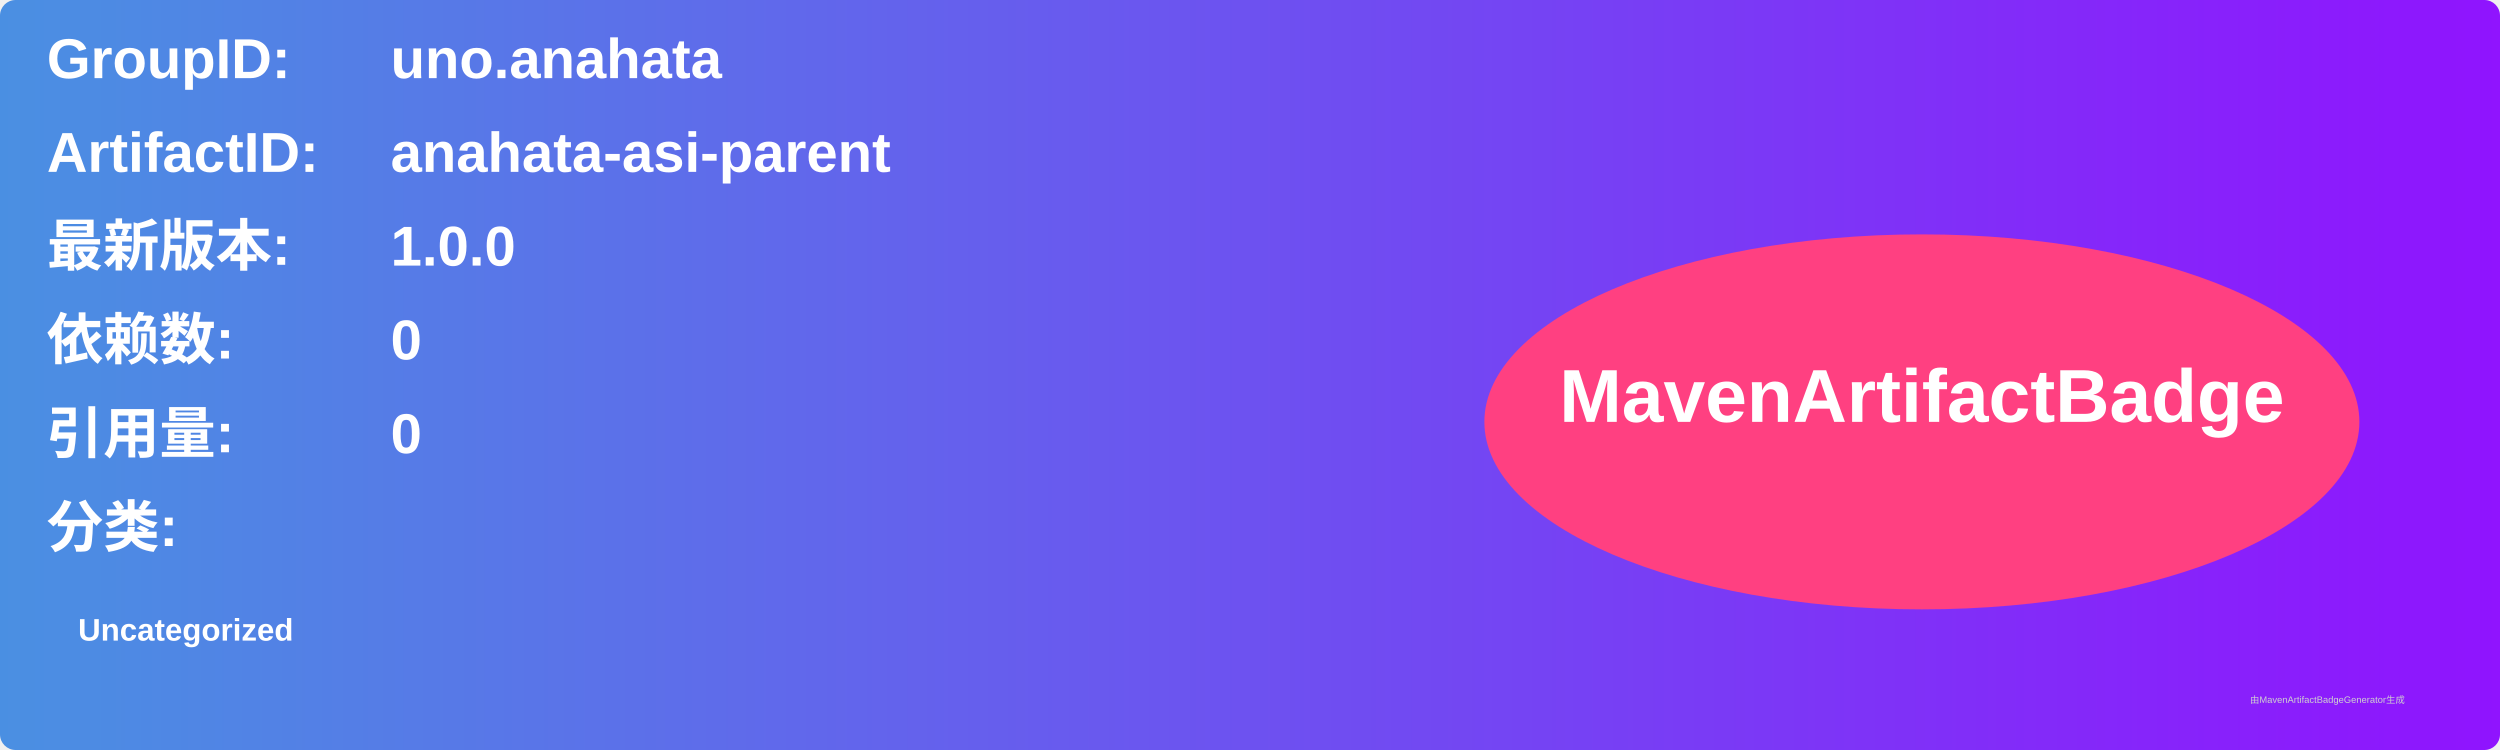
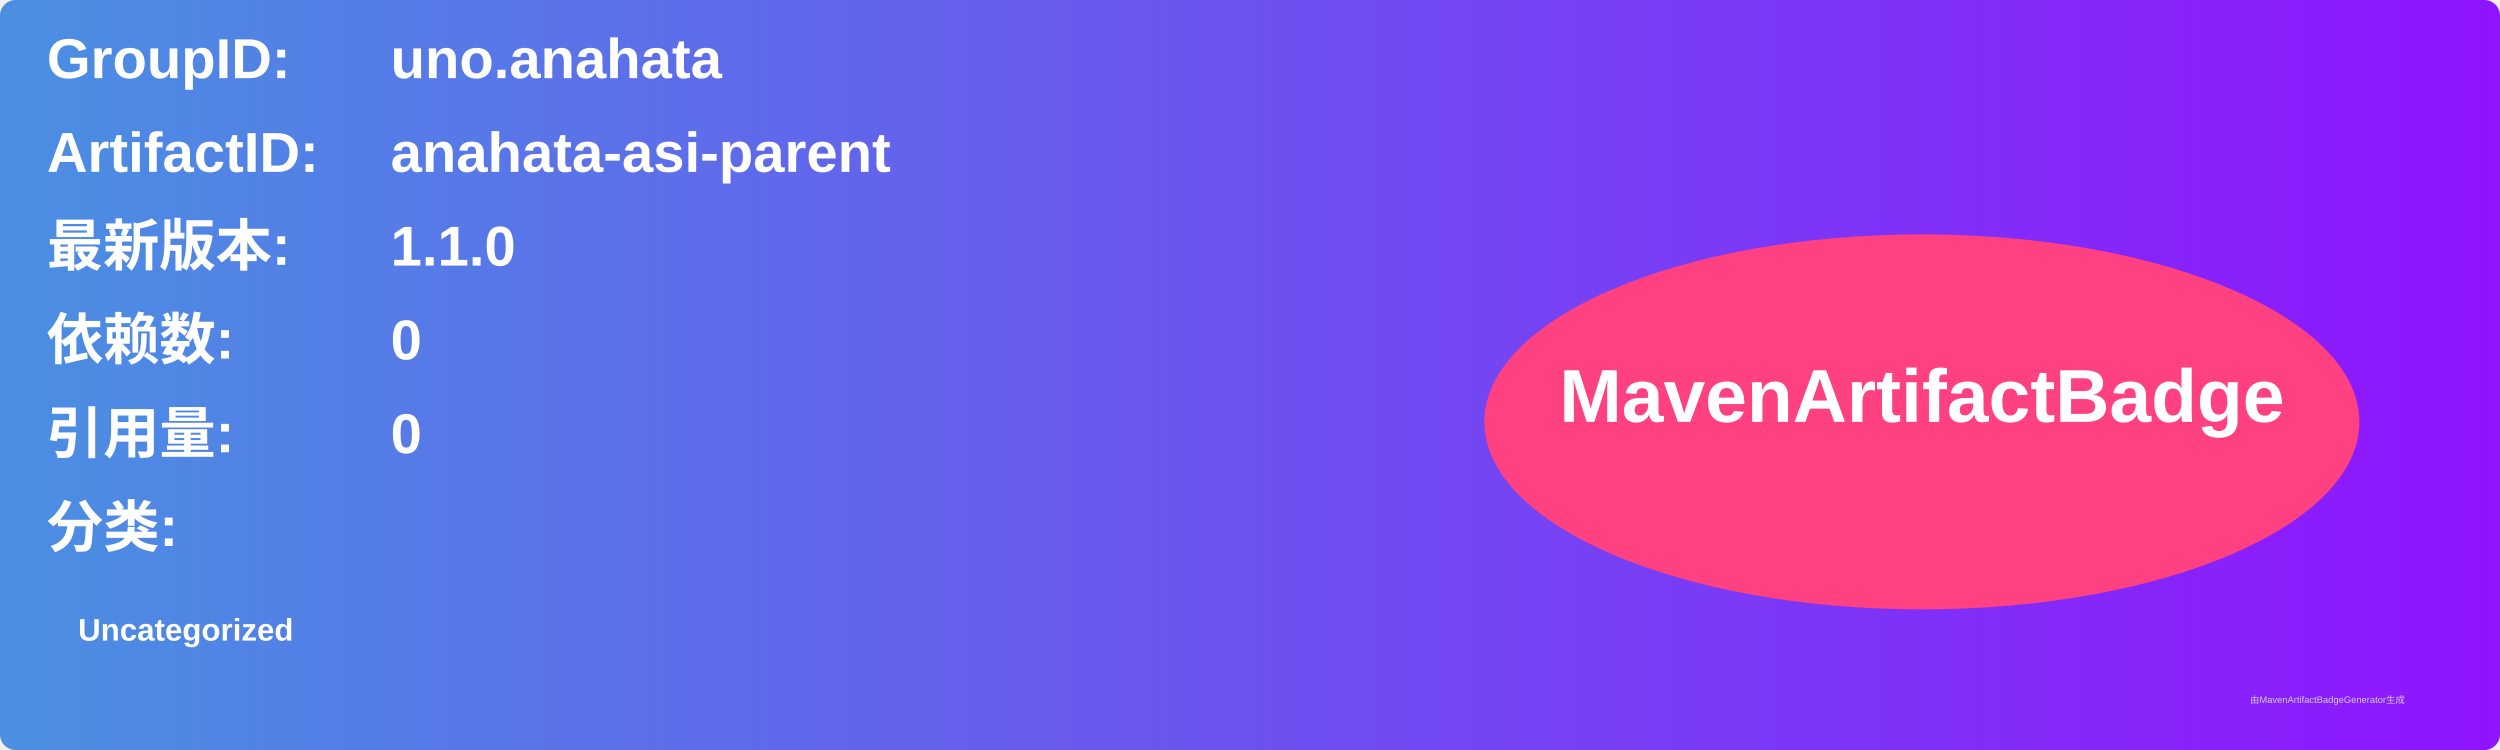
<svg xmlns="http://www.w3.org/2000/svg" width="800" height="240" viewBox="0 0 800 240">
  <linearGradient id="grad" x1="0%" y1="0%" x2="100%" y2="0%">
    <stop offset="0%" stop-color="#4a90e2" />
    <stop offset="100%" stop-color="#9013fe" />
  </linearGradient>
  <rect width="100%" height="100%" rx="5" ry="5" fill="url(#grad)" />
  <g transform="translate(15, 15)">
    <text x="0" y="10" font-family="Arial" font-size="18" fill="white" font-weight="bold" width="260">GroupID:</text>
    <text x="110" y="10" font-family="Arial" font-size="18" fill="white" font-weight="bold" width="460">uno.anahata</text>
    <text x="0" y="40" font-family="Arial" font-size="18" fill="white" font-weight="bold" width="260">ArtifactID:</text>
    <text x="110" y="40" font-family="Arial" font-size="18" fill="white" font-weight="bold" width="460">anahata-asi-parent</text>
    <text x="0" y="70" font-family="Arial" font-size="18" fill="white" font-weight="bold">最新版本:</text>
    <text x="110" y="70" font-family="Arial" font-size="18" fill="white" font-weight="bold">
-       <tspan font-weight="bold">1.0.0</tspan>
+       <tspan font-weight="bold">1.1.0</tspan>
    </text>
    <text x="0" y="100" font-family="Arial" font-size="18" fill="white" font-weight="bold">依赖数: </text>
    <text x="110" y="100" font-family="Arial" font-size="18" fill="white">
      <tspan font-weight="bold">0</tspan>
    </text>
    <text x="0" y="130" font-family="Arial" font-size="18" fill="white" font-weight="bold">引用量: </text>
    <text x="110" y="130" font-family="Arial" font-size="18" fill="white">
      <tspan font-weight="bold">0</tspan>
    </text>
    <text x="0" y="160" font-family="Arial" font-size="18" fill="white" font-weight="bold">分类:</text>
    <text x="10" y="190" font-family="Arial" font-size="10" fill="white">
      <tspan font-weight="bold">Uncategorized</tspan>
    </text>
    <ellipse cx="600" cy="120" rx="140" ry="60" fill="#ff4081" />
    <text x="600" y="120" text-anchor="middle" font-family="Arial" font-size="24" fill="white" font-weight="bold">MavenArtifactBadge</text>
  </g>
  <text x="720" y="225" font-family="Arial" font-size="3" fill="#d0d0d0">由MavenArtifactBadgeGenerator生成</text>
</svg>
